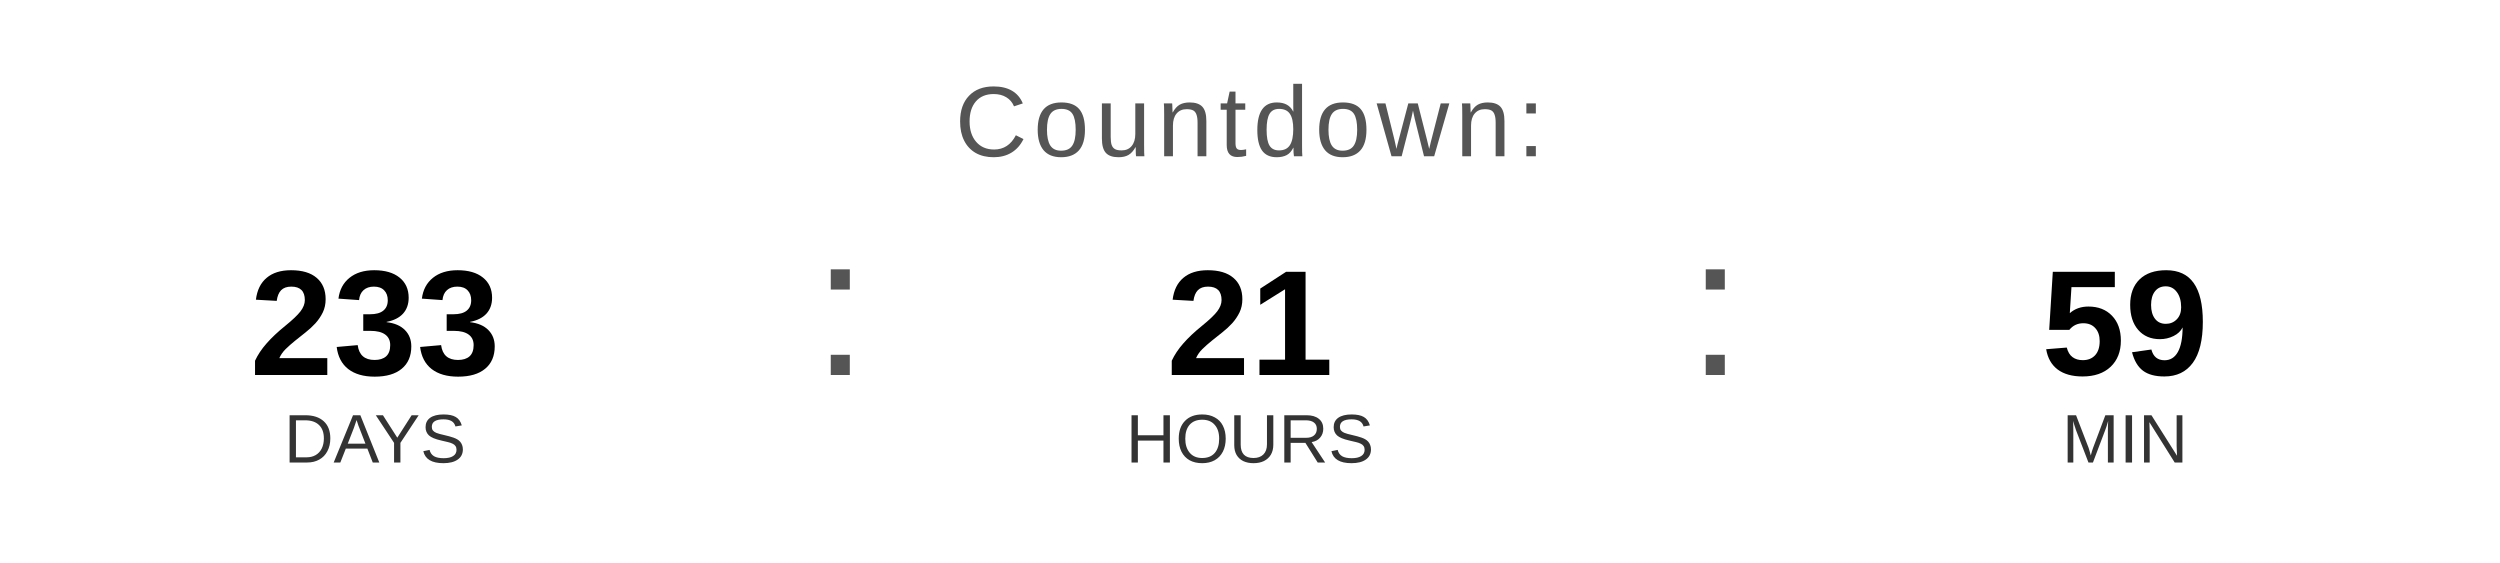
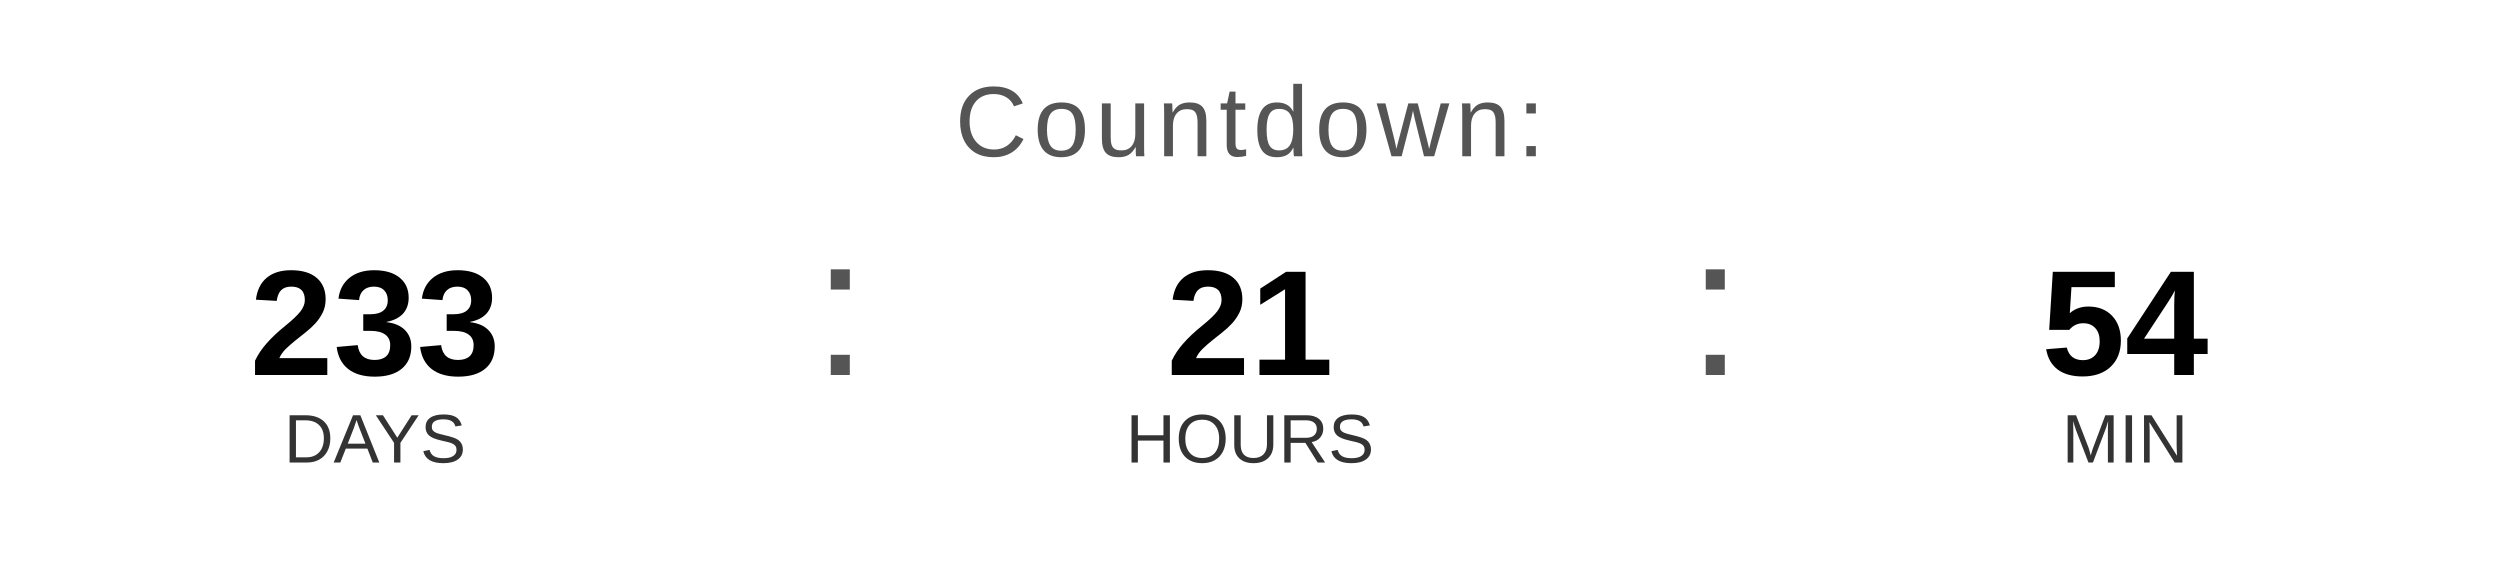
<svg xmlns="http://www.w3.org/2000/svg" width="400" height="90" viewBox="0 0 400 90">
  <text x="200" y="25" font-family="Arial, Helvetica, sans-serif" font-size="16" fill="#555555" text-anchor="middle" letter-spacing="1">
    Countdown:
  </text>
  <text x="60" y="60" font-family="Arial, Helvetica, sans-serif" font-size="24" font-weight="bold" fill="#000000" text-anchor="middle">233</text>
  <text x="60" y="74" font-family="Arial, Helvetica, sans-serif" font-size="11" fill="#333333" text-anchor="middle">DAYS</text>
  <text x="130" y="60" font-family="Arial, sans-serif" font-size="32" fill="#555555">:</text>
  <text x="200" y="60" font-family="Arial, Helvetica, sans-serif" font-size="24" font-weight="bold" fill="#000000" text-anchor="middle">21</text>
  <text x="200" y="74" font-family="Arial, Helvetica, sans-serif" font-size="11" fill="#333333" text-anchor="middle">HOURS</text>
  <text x="270" y="60" font-family="Arial, sans-serif" font-size="32" fill="#555555">:</text>
-   <text x="340" y="60" font-family="Arial, Helvetica, sans-serif" font-size="24" font-weight="bold" fill="#000000" text-anchor="middle">59</text>
+   <text x="340" y="60" font-family="Arial, Helvetica, sans-serif" font-size="24" font-weight="bold" fill="#000000" text-anchor="middle">54</text>
  <text x="340" y="74" font-family="Arial, Helvetica, sans-serif" font-size="11" fill="#333333" text-anchor="middle">MIN</text>
</svg>
